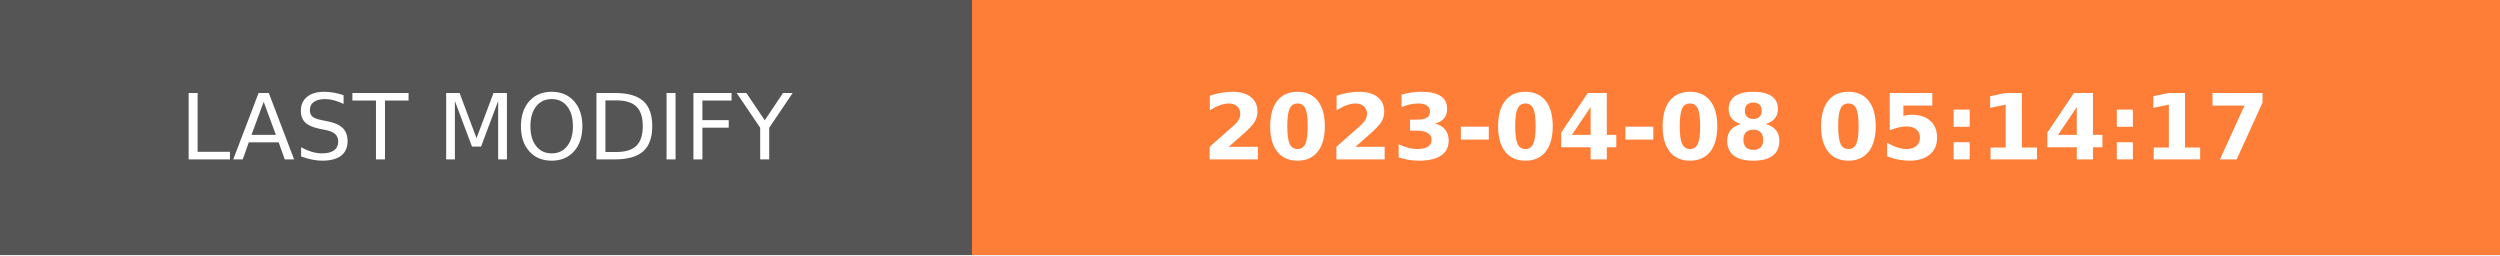
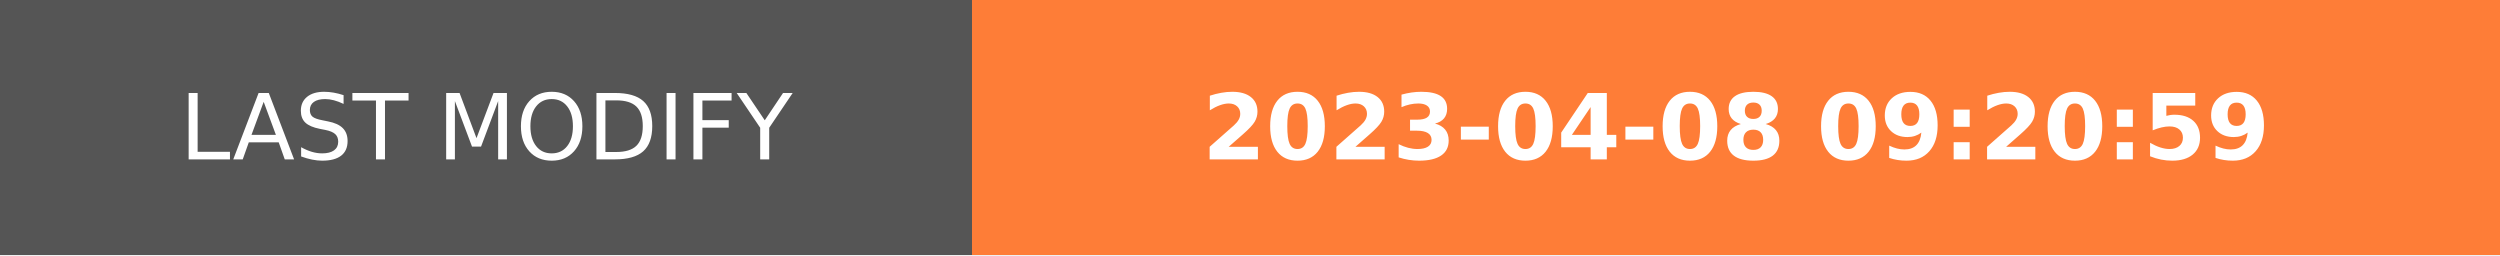
- <svg xmlns="http://www.w3.org/2000/svg" width="274.5" height="28" role="img" aria-label="LAST MODIFY: 2023-04-08 05:14:17">
+ <svg xmlns="http://www.w3.org/2000/svg" width="274.5" height="28" role="img" aria-label="LAST MODIFY: 2023-04-08 09:20:59">
  <g shape-rendering="crispEdges">
    <rect width="106.75" height="28" fill="#555" />
    <rect x="106.75" width="167.75" height="28" fill="#fe7d37" />
  </g>
  <g fill="#fff" text-anchor="middle" font-family="Verdana,Geneva,DejaVu Sans,sans-serif" text-rendering="geometricPrecision" font-size="100">
    <text transform="scale(.1)" x="533.75" y="175" textLength="827.5" fill="#fff">LAST MODIFY</text>
-     <text transform="scale(.1)" x="1906.25" y="175" textLength="1437.5" fill="#fff" font-weight="bold">2023-04-08 05:14:17</text>
+     <text transform="scale(.1)" x="1906.25" y="175" textLength="1437.5" fill="#fff" font-weight="bold">2023-04-08 09:20:59</text>
  </g>
</svg>
